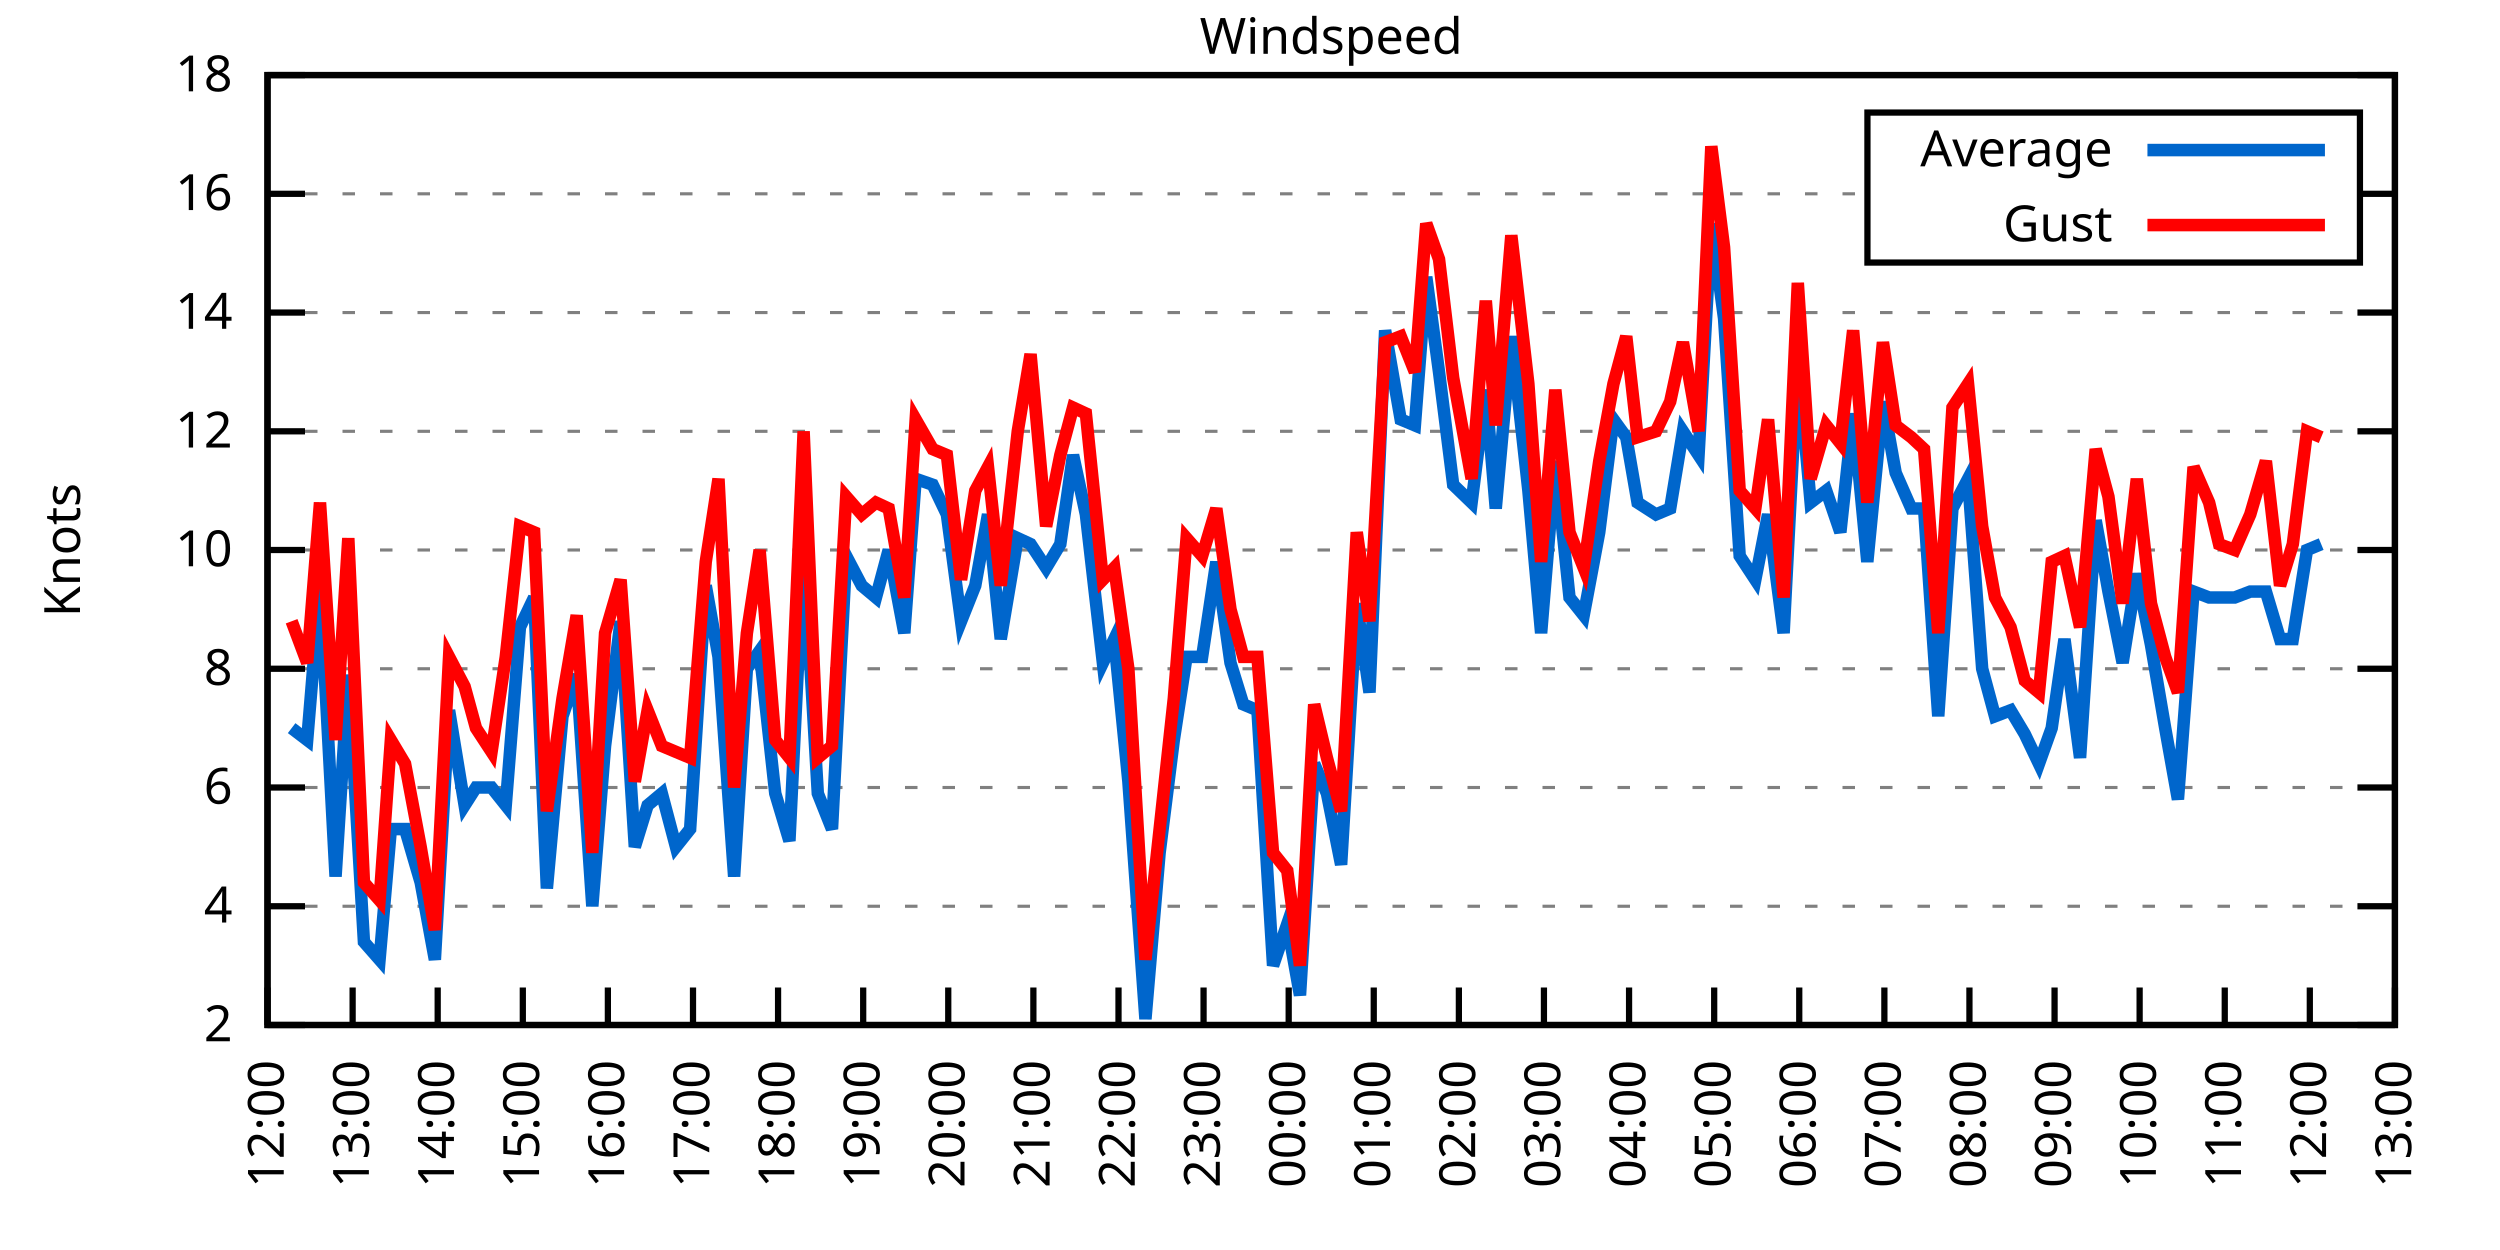
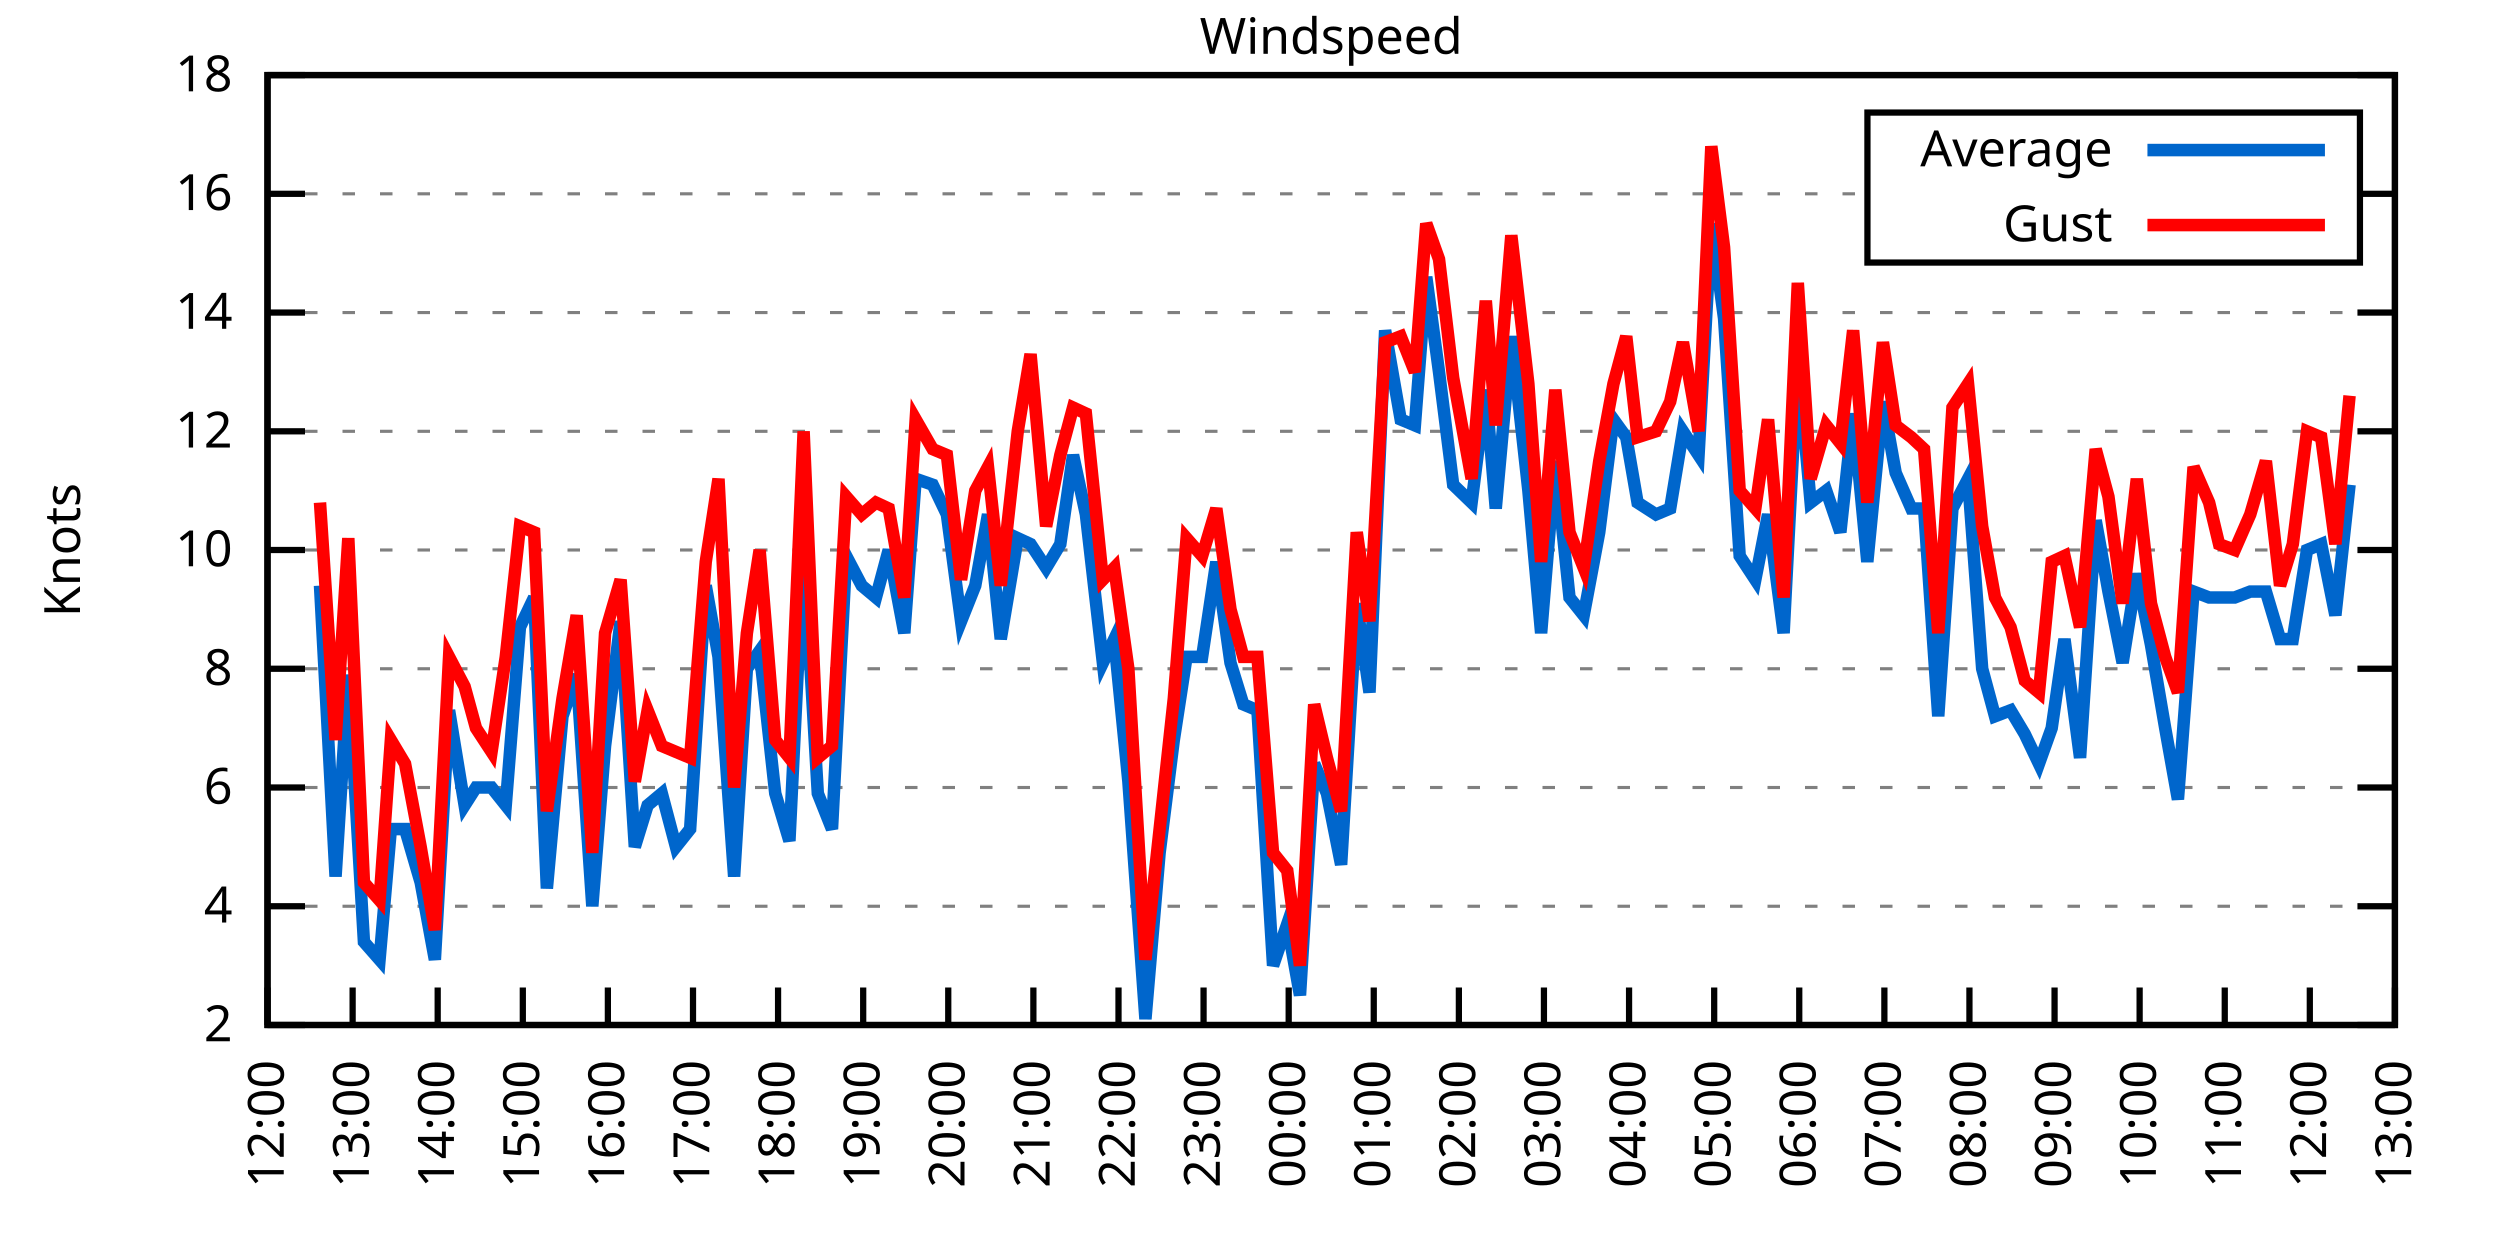
<svg xmlns="http://www.w3.org/2000/svg" xmlns:xlink="http://www.w3.org/1999/xlink" width="400" height="200" viewBox="0 0 400 200">
  <g id="gnuplot_canvas">
    <rect x="0" y="0" width="400" height="200" fill="none" />
    <defs>
      <circle id="gpDot" r="0.5" stroke-width="0.5" stroke="currentColor" />
      <path id="gpPt0" stroke-width="0.333" stroke="currentColor" d="M-1,0 h2 M0,-1 v2" />
      <path id="gpPt1" stroke-width="0.333" stroke="currentColor" d="M-1,-1 L1,1 M1,-1 L-1,1" />
      <path id="gpPt2" stroke-width="0.333" stroke="currentColor" d="M-1,0 L1,0 M0,-1 L0,1 M-1,-1 L1,1 M-1,1 L1,-1" />
      <rect id="gpPt3" stroke-width="0.333" stroke="currentColor" x="-1" y="-1" width="2" height="2" />
      <rect id="gpPt4" stroke-width="0.333" stroke="currentColor" fill="currentColor" x="-1" y="-1" width="2" height="2" />
      <circle id="gpPt5" stroke-width="0.333" stroke="currentColor" cx="0" cy="0" r="1" />
      <use xlink:href="#gpPt5" id="gpPt6" fill="currentColor" stroke="none" />
      <path id="gpPt7" stroke-width="0.333" stroke="currentColor" d="M0,-1.33 L-1.33,0.67 L1.33,0.67 z" />
      <use xlink:href="#gpPt7" id="gpPt8" fill="currentColor" stroke="none" />
      <use xlink:href="#gpPt7" id="gpPt9" stroke="currentColor" transform="rotate(180)" />
      <use xlink:href="#gpPt9" id="gpPt10" fill="currentColor" stroke="none" />
      <use xlink:href="#gpPt3" id="gpPt11" stroke="currentColor" transform="rotate(45)" />
      <use xlink:href="#gpPt11" id="gpPt12" fill="currentColor" stroke="none" />
      <path id="gpPt13" stroke-width="0.333" stroke="currentColor" d="M0,1.330 L1.265,0.411 L0.782,-1.067 L-0.782,-1.076 L-1.265,0.411 z" />
      <use xlink:href="#gpPt13" id="gpPt14" fill="currentColor" stroke="none" />
      <filter id="textbox" filterUnits="objectBoundingBox" x="0" y="0" height="1" width="1">
        <feFlood flood-color="white" flood-opacity="1" result="bgnd" />
        <feComposite in="SourceGraphic" in2="bgnd" operator="atop" />
      </filter>
      <filter id="greybox" filterUnits="objectBoundingBox" x="0" y="0" height="1" width="1">
        <feFlood flood-color="lightgrey" flood-opacity="1" result="grey" />
        <feComposite in="SourceGraphic" in2="grey" operator="atop" />
      </filter>
    </defs>
    <g fill="none" color="white" stroke="currentColor" stroke-width="1.00" stroke-linecap="butt" stroke-linejoin="miter">
</g>
    <g fill="none" color="black" stroke="currentColor" stroke-width="1.00" stroke-linecap="butt" stroke-linejoin="miter">
      <g stroke="none" shape-rendering="crispEdges">
        <polygon fill="rgb(255, 255, 255)" points="42.80,164.00 383.18,164.00 383.18,12.02 42.80,12.02 " />
      </g>
    </g>
    <g fill="none" color="black" stroke="currentColor" stroke-width="1.00" stroke-linecap="butt" stroke-linejoin="miter">
</g>
    <g fill="none" color="black" stroke="black" stroke-width="0.50" stroke-linecap="butt" stroke-linejoin="miter">
</g>
    <g fill="none" color="gray" stroke="currentColor" stroke-width="0.50" stroke-linecap="butt" stroke-linejoin="miter">
      <path stroke="gray" stroke-dasharray="2,4" class="gridline" d="M42.80,164.00 L383.19,164.00  " />
    </g>
    <g fill="none" color="gray" stroke="gray" stroke-width="1.00" stroke-linecap="butt" stroke-linejoin="miter">
</g>
    <g fill="none" color="black" stroke="currentColor" stroke-width="1.00" stroke-linecap="butt" stroke-linejoin="miter">
      <path stroke="black" d="M42.80,164.00 L48.80,164.00 M383.19,164.00 L377.19,164.00  " />
      <g transform="translate(37.20,166.60)" stroke="none" fill="black" font-family="Sans" font-size="8.00" text-anchor="end">
        <text>
          <tspan font-family="Sans"> 2</tspan>
        </text>
      </g>
    </g>
    <g fill="none" color="black" stroke="currentColor" stroke-width="1.00" stroke-linecap="butt" stroke-linejoin="miter">
</g>
    <g fill="none" color="black" stroke="black" stroke-width="0.50" stroke-linecap="butt" stroke-linejoin="miter">
</g>
    <g fill="none" color="gray" stroke="currentColor" stroke-width="0.50" stroke-linecap="butt" stroke-linejoin="miter">
      <path stroke="gray" stroke-dasharray="2,4" class="gridline" d="M42.80,145.00 L383.19,145.00  " />
    </g>
    <g fill="none" color="gray" stroke="gray" stroke-width="1.00" stroke-linecap="butt" stroke-linejoin="miter">
</g>
    <g fill="none" color="black" stroke="currentColor" stroke-width="1.00" stroke-linecap="butt" stroke-linejoin="miter">
      <path stroke="black" d="M42.80,145.00 L48.80,145.00 M383.19,145.00 L377.19,145.00  " />
      <g transform="translate(37.20,147.60)" stroke="none" fill="black" font-family="Sans" font-size="8.00" text-anchor="end">
        <text>
          <tspan font-family="Sans"> 4</tspan>
        </text>
      </g>
    </g>
    <g fill="none" color="black" stroke="currentColor" stroke-width="1.00" stroke-linecap="butt" stroke-linejoin="miter">
</g>
    <g fill="none" color="black" stroke="black" stroke-width="0.50" stroke-linecap="butt" stroke-linejoin="miter">
</g>
    <g fill="none" color="gray" stroke="currentColor" stroke-width="0.50" stroke-linecap="butt" stroke-linejoin="miter">
      <path stroke="gray" stroke-dasharray="2,4" class="gridline" d="M42.80,126.00 L383.19,126.00  " />
    </g>
    <g fill="none" color="gray" stroke="gray" stroke-width="1.00" stroke-linecap="butt" stroke-linejoin="miter">
</g>
    <g fill="none" color="black" stroke="currentColor" stroke-width="1.00" stroke-linecap="butt" stroke-linejoin="miter">
      <path stroke="black" d="M42.80,126.00 L48.80,126.00 M383.19,126.00 L377.19,126.00  " />
      <g transform="translate(37.20,128.60)" stroke="none" fill="black" font-family="Sans" font-size="8.00" text-anchor="end">
        <text>
          <tspan font-family="Sans"> 6</tspan>
        </text>
      </g>
    </g>
    <g fill="none" color="black" stroke="currentColor" stroke-width="1.00" stroke-linecap="butt" stroke-linejoin="miter">
</g>
    <g fill="none" color="black" stroke="black" stroke-width="0.50" stroke-linecap="butt" stroke-linejoin="miter">
</g>
    <g fill="none" color="gray" stroke="currentColor" stroke-width="0.50" stroke-linecap="butt" stroke-linejoin="miter">
      <path stroke="gray" stroke-dasharray="2,4" class="gridline" d="M42.80,107.00 L383.19,107.00  " />
    </g>
    <g fill="none" color="gray" stroke="gray" stroke-width="1.00" stroke-linecap="butt" stroke-linejoin="miter">
</g>
    <g fill="none" color="black" stroke="currentColor" stroke-width="1.00" stroke-linecap="butt" stroke-linejoin="miter">
      <path stroke="black" d="M42.80,107.00 L48.80,107.00 M383.19,107.00 L377.19,107.00  " />
      <g transform="translate(37.20,109.60)" stroke="none" fill="black" font-family="Sans" font-size="8.00" text-anchor="end">
        <text>
          <tspan font-family="Sans"> 8</tspan>
        </text>
      </g>
    </g>
    <g fill="none" color="black" stroke="currentColor" stroke-width="1.00" stroke-linecap="butt" stroke-linejoin="miter">
</g>
    <g fill="none" color="black" stroke="black" stroke-width="0.50" stroke-linecap="butt" stroke-linejoin="miter">
</g>
    <g fill="none" color="gray" stroke="currentColor" stroke-width="0.50" stroke-linecap="butt" stroke-linejoin="miter">
      <path stroke="gray" stroke-dasharray="2,4" class="gridline" d="M42.80,88.00 L383.19,88.00  " />
    </g>
    <g fill="none" color="gray" stroke="gray" stroke-width="1.00" stroke-linecap="butt" stroke-linejoin="miter">
</g>
    <g fill="none" color="black" stroke="currentColor" stroke-width="1.00" stroke-linecap="butt" stroke-linejoin="miter">
      <path stroke="black" d="M42.80,88.00 L48.80,88.00 M383.19,88.00 L377.19,88.00  " />
      <g transform="translate(37.20,90.60)" stroke="none" fill="black" font-family="Sans" font-size="8.00" text-anchor="end">
        <text>
          <tspan font-family="Sans"> 10</tspan>
        </text>
      </g>
    </g>
    <g fill="none" color="black" stroke="currentColor" stroke-width="1.00" stroke-linecap="butt" stroke-linejoin="miter">
</g>
    <g fill="none" color="black" stroke="black" stroke-width="0.50" stroke-linecap="butt" stroke-linejoin="miter">
</g>
    <g fill="none" color="gray" stroke="currentColor" stroke-width="0.50" stroke-linecap="butt" stroke-linejoin="miter">
      <path stroke="gray" stroke-dasharray="2,4" class="gridline" d="M42.80,69.01 L383.19,69.01  " />
    </g>
    <g fill="none" color="gray" stroke="gray" stroke-width="1.00" stroke-linecap="butt" stroke-linejoin="miter">
</g>
    <g fill="none" color="black" stroke="currentColor" stroke-width="1.00" stroke-linecap="butt" stroke-linejoin="miter">
      <path stroke="black" d="M42.80,69.01 L48.80,69.01 M383.19,69.01 L377.19,69.01  " />
      <g transform="translate(37.20,71.61)" stroke="none" fill="black" font-family="Sans" font-size="8.00" text-anchor="end">
        <text>
          <tspan font-family="Sans"> 12</tspan>
        </text>
      </g>
    </g>
    <g fill="none" color="black" stroke="currentColor" stroke-width="1.00" stroke-linecap="butt" stroke-linejoin="miter">
</g>
    <g fill="none" color="black" stroke="black" stroke-width="0.50" stroke-linecap="butt" stroke-linejoin="miter">
</g>
    <g fill="none" color="gray" stroke="currentColor" stroke-width="0.50" stroke-linecap="butt" stroke-linejoin="miter">
      <path stroke="gray" stroke-dasharray="2,4" class="gridline" d="M42.80,50.01 L383.19,50.01  " />
    </g>
    <g fill="none" color="gray" stroke="gray" stroke-width="1.00" stroke-linecap="butt" stroke-linejoin="miter">
</g>
    <g fill="none" color="black" stroke="currentColor" stroke-width="1.00" stroke-linecap="butt" stroke-linejoin="miter">
      <path stroke="black" d="M42.80,50.01 L48.80,50.01 M383.19,50.01 L377.19,50.01  " />
      <g transform="translate(37.20,52.61)" stroke="none" fill="black" font-family="Sans" font-size="8.00" text-anchor="end">
        <text>
          <tspan font-family="Sans"> 14</tspan>
        </text>
      </g>
    </g>
    <g fill="none" color="black" stroke="currentColor" stroke-width="1.00" stroke-linecap="butt" stroke-linejoin="miter">
</g>
    <g fill="none" color="black" stroke="black" stroke-width="0.50" stroke-linecap="butt" stroke-linejoin="miter">
</g>
    <g fill="none" color="gray" stroke="currentColor" stroke-width="0.50" stroke-linecap="butt" stroke-linejoin="miter">
      <path stroke="gray" stroke-dasharray="2,4" class="gridline" d="M42.80,31.01 L298.79,31.01 M377.59,31.01 L383.19,31.01  " />
    </g>
    <g fill="none" color="gray" stroke="gray" stroke-width="1.00" stroke-linecap="butt" stroke-linejoin="miter">
</g>
    <g fill="none" color="black" stroke="currentColor" stroke-width="1.00" stroke-linecap="butt" stroke-linejoin="miter">
      <path stroke="black" d="M42.80,31.01 L48.80,31.01 M383.19,31.01 L377.19,31.01  " />
      <g transform="translate(37.20,33.61)" stroke="none" fill="black" font-family="Sans" font-size="8.00" text-anchor="end">
        <text>
          <tspan font-family="Sans"> 16</tspan>
        </text>
      </g>
    </g>
    <g fill="none" color="black" stroke="currentColor" stroke-width="1.00" stroke-linecap="butt" stroke-linejoin="miter">
</g>
    <g fill="none" color="black" stroke="black" stroke-width="0.50" stroke-linecap="butt" stroke-linejoin="miter">
</g>
    <g fill="none" color="gray" stroke="currentColor" stroke-width="0.50" stroke-linecap="butt" stroke-linejoin="miter">
      <path stroke="gray" stroke-dasharray="2,4" class="gridline" d="M42.80,12.01 L383.19,12.01  " />
    </g>
    <g fill="none" color="gray" stroke="gray" stroke-width="1.00" stroke-linecap="butt" stroke-linejoin="miter">
</g>
    <g fill="none" color="black" stroke="currentColor" stroke-width="1.00" stroke-linecap="butt" stroke-linejoin="miter">
      <path stroke="black" d="M42.80,12.01 L48.80,12.01 M383.19,12.01 L377.19,12.01  " />
      <g transform="translate(37.20,14.61)" stroke="none" fill="black" font-family="Sans" font-size="8.00" text-anchor="end">
        <text>
          <tspan font-family="Sans"> 18</tspan>
        </text>
      </g>
    </g>
    <g fill="none" color="black" stroke="currentColor" stroke-width="1.00" stroke-linecap="butt" stroke-linejoin="miter">
      <path stroke="black" d="M42.80,164.00 L42.80,158.00  " />
      <g transform="translate(45.40,169.60) rotate(270.00)" stroke="none" fill="black" font-family="Sans" font-size="8.00" text-anchor="end">
        <text>
          <tspan font-family="Sans">12:00</tspan>
        </text>
      </g>
    </g>
    <g fill="none" color="black" stroke="currentColor" stroke-width="1.00" stroke-linecap="butt" stroke-linejoin="miter">
      <path stroke="black" d="M56.42,164.00 L56.42,158.00  " />
      <g transform="translate(59.02,169.60) rotate(270.00)" stroke="none" fill="black" font-family="Sans" font-size="8.00" text-anchor="end">
        <text>
          <tspan font-family="Sans">13:00</tspan>
        </text>
      </g>
    </g>
    <g fill="none" color="black" stroke="currentColor" stroke-width="1.00" stroke-linecap="butt" stroke-linejoin="miter">
      <path stroke="black" d="M70.03,164.00 L70.03,158.00  " />
      <g transform="translate(72.63,169.60) rotate(270.00)" stroke="none" fill="black" font-family="Sans" font-size="8.00" text-anchor="end">
        <text>
          <tspan font-family="Sans">14:00</tspan>
        </text>
      </g>
    </g>
    <g fill="none" color="black" stroke="currentColor" stroke-width="1.00" stroke-linecap="butt" stroke-linejoin="miter">
      <path stroke="black" d="M83.65,164.00 L83.65,158.00  " />
      <g transform="translate(86.25,169.60) rotate(270.00)" stroke="none" fill="black" font-family="Sans" font-size="8.00" text-anchor="end">
        <text>
          <tspan font-family="Sans">15:00</tspan>
        </text>
      </g>
    </g>
    <g fill="none" color="black" stroke="currentColor" stroke-width="1.00" stroke-linecap="butt" stroke-linejoin="miter">
      <path stroke="black" d="M97.26,164.00 L97.26,158.00  " />
      <g transform="translate(99.86,169.60) rotate(270.00)" stroke="none" fill="black" font-family="Sans" font-size="8.00" text-anchor="end">
        <text>
          <tspan font-family="Sans">16:00</tspan>
        </text>
      </g>
    </g>
    <g fill="none" color="black" stroke="currentColor" stroke-width="1.00" stroke-linecap="butt" stroke-linejoin="miter">
      <path stroke="black" d="M110.88,164.00 L110.88,158.00  " />
      <g transform="translate(113.48,169.60) rotate(270.00)" stroke="none" fill="black" font-family="Sans" font-size="8.00" text-anchor="end">
        <text>
          <tspan font-family="Sans">17:00</tspan>
        </text>
      </g>
    </g>
    <g fill="none" color="black" stroke="currentColor" stroke-width="1.00" stroke-linecap="butt" stroke-linejoin="miter">
      <path stroke="black" d="M124.49,164.00 L124.49,158.00  " />
      <g transform="translate(127.09,169.60) rotate(270.00)" stroke="none" fill="black" font-family="Sans" font-size="8.00" text-anchor="end">
        <text>
          <tspan font-family="Sans">18:00</tspan>
        </text>
      </g>
    </g>
    <g fill="none" color="black" stroke="currentColor" stroke-width="1.00" stroke-linecap="butt" stroke-linejoin="miter">
      <path stroke="black" d="M138.11,164.00 L138.11,158.00  " />
      <g transform="translate(140.71,169.60) rotate(270.00)" stroke="none" fill="black" font-family="Sans" font-size="8.00" text-anchor="end">
        <text>
          <tspan font-family="Sans">19:00</tspan>
        </text>
      </g>
    </g>
    <g fill="none" color="black" stroke="currentColor" stroke-width="1.00" stroke-linecap="butt" stroke-linejoin="miter">
      <path stroke="black" d="M151.72,164.00 L151.72,158.00  " />
      <g transform="translate(154.32,169.60) rotate(270.00)" stroke="none" fill="black" font-family="Sans" font-size="8.00" text-anchor="end">
        <text>
          <tspan font-family="Sans">20:00</tspan>
        </text>
      </g>
    </g>
    <g fill="none" color="black" stroke="currentColor" stroke-width="1.00" stroke-linecap="butt" stroke-linejoin="miter">
      <path stroke="black" d="M165.34,164.00 L165.34,158.00  " />
      <g transform="translate(167.94,169.60) rotate(270.00)" stroke="none" fill="black" font-family="Sans" font-size="8.00" text-anchor="end">
        <text>
          <tspan font-family="Sans">21:00</tspan>
        </text>
      </g>
    </g>
    <g fill="none" color="black" stroke="currentColor" stroke-width="1.00" stroke-linecap="butt" stroke-linejoin="miter">
      <path stroke="black" d="M178.96,164.00 L178.96,158.00  " />
      <g transform="translate(181.56,169.60) rotate(270.00)" stroke="none" fill="black" font-family="Sans" font-size="8.00" text-anchor="end">
        <text>
          <tspan font-family="Sans">22:00</tspan>
        </text>
      </g>
    </g>
    <g fill="none" color="black" stroke="currentColor" stroke-width="1.00" stroke-linecap="butt" stroke-linejoin="miter">
      <path stroke="black" d="M192.57,164.00 L192.57,158.00  " />
      <g transform="translate(195.17,169.60) rotate(270.00)" stroke="none" fill="black" font-family="Sans" font-size="8.00" text-anchor="end">
        <text>
          <tspan font-family="Sans">23:00</tspan>
        </text>
      </g>
    </g>
    <g fill="none" color="black" stroke="currentColor" stroke-width="1.00" stroke-linecap="butt" stroke-linejoin="miter">
      <path stroke="black" d="M206.19,164.00 L206.19,158.00  " />
      <g transform="translate(208.79,169.60) rotate(270.00)" stroke="none" fill="black" font-family="Sans" font-size="8.00" text-anchor="end">
        <text>
          <tspan font-family="Sans">00:00</tspan>
        </text>
      </g>
    </g>
    <g fill="none" color="black" stroke="currentColor" stroke-width="1.00" stroke-linecap="butt" stroke-linejoin="miter">
      <path stroke="black" d="M219.80,164.00 L219.80,158.00  " />
      <g transform="translate(222.40,169.60) rotate(270.00)" stroke="none" fill="black" font-family="Sans" font-size="8.00" text-anchor="end">
        <text>
          <tspan font-family="Sans">01:00</tspan>
        </text>
      </g>
    </g>
    <g fill="none" color="black" stroke="currentColor" stroke-width="1.00" stroke-linecap="butt" stroke-linejoin="miter">
      <path stroke="black" d="M233.42,164.00 L233.42,158.00  " />
      <g transform="translate(236.02,169.60) rotate(270.00)" stroke="none" fill="black" font-family="Sans" font-size="8.00" text-anchor="end">
        <text>
          <tspan font-family="Sans">02:00</tspan>
        </text>
      </g>
    </g>
    <g fill="none" color="black" stroke="currentColor" stroke-width="1.00" stroke-linecap="butt" stroke-linejoin="miter">
      <path stroke="black" d="M247.03,164.00 L247.03,158.00  " />
      <g transform="translate(249.63,169.60) rotate(270.00)" stroke="none" fill="black" font-family="Sans" font-size="8.00" text-anchor="end">
        <text>
          <tspan font-family="Sans">03:00</tspan>
        </text>
      </g>
    </g>
    <g fill="none" color="black" stroke="currentColor" stroke-width="1.00" stroke-linecap="butt" stroke-linejoin="miter">
      <path stroke="black" d="M260.65,164.00 L260.65,158.00  " />
      <g transform="translate(263.25,169.60) rotate(270.00)" stroke="none" fill="black" font-family="Sans" font-size="8.00" text-anchor="end">
        <text>
          <tspan font-family="Sans">04:00</tspan>
        </text>
      </g>
    </g>
    <g fill="none" color="black" stroke="currentColor" stroke-width="1.00" stroke-linecap="butt" stroke-linejoin="miter">
      <path stroke="black" d="M274.27,164.00 L274.27,158.00  " />
      <g transform="translate(276.87,169.60) rotate(270.00)" stroke="none" fill="black" font-family="Sans" font-size="8.00" text-anchor="end">
        <text>
          <tspan font-family="Sans">05:00</tspan>
        </text>
      </g>
    </g>
    <g fill="none" color="black" stroke="currentColor" stroke-width="1.00" stroke-linecap="butt" stroke-linejoin="miter">
      <path stroke="black" d="M287.88,164.00 L287.88,158.00  " />
      <g transform="translate(290.48,169.60) rotate(270.00)" stroke="none" fill="black" font-family="Sans" font-size="8.00" text-anchor="end">
        <text>
          <tspan font-family="Sans">06:00</tspan>
        </text>
      </g>
    </g>
    <g fill="none" color="black" stroke="currentColor" stroke-width="1.00" stroke-linecap="butt" stroke-linejoin="miter">
      <path stroke="black" d="M301.50,164.00 L301.50,158.00  " />
      <g transform="translate(304.10,169.60) rotate(270.00)" stroke="none" fill="black" font-family="Sans" font-size="8.00" text-anchor="end">
        <text>
          <tspan font-family="Sans">07:00</tspan>
        </text>
      </g>
    </g>
    <g fill="none" color="black" stroke="currentColor" stroke-width="1.00" stroke-linecap="butt" stroke-linejoin="miter">
      <path stroke="black" d="M315.11,164.00 L315.11,158.00  " />
      <g transform="translate(317.71,169.60) rotate(270.00)" stroke="none" fill="black" font-family="Sans" font-size="8.00" text-anchor="end">
        <text>
          <tspan font-family="Sans">08:00</tspan>
        </text>
      </g>
    </g>
    <g fill="none" color="black" stroke="currentColor" stroke-width="1.00" stroke-linecap="butt" stroke-linejoin="miter">
      <path stroke="black" d="M328.73,164.00 L328.73,158.00  " />
      <g transform="translate(331.33,169.60) rotate(270.00)" stroke="none" fill="black" font-family="Sans" font-size="8.00" text-anchor="end">
        <text>
          <tspan font-family="Sans">09:00</tspan>
        </text>
      </g>
    </g>
    <g fill="none" color="black" stroke="currentColor" stroke-width="1.00" stroke-linecap="butt" stroke-linejoin="miter">
      <path stroke="black" d="M342.34,164.00 L342.34,158.00  " />
      <g transform="translate(344.94,169.60) rotate(270.00)" stroke="none" fill="black" font-family="Sans" font-size="8.00" text-anchor="end">
        <text>
          <tspan font-family="Sans">10:00</tspan>
        </text>
      </g>
    </g>
    <g fill="none" color="black" stroke="currentColor" stroke-width="1.00" stroke-linecap="butt" stroke-linejoin="miter">
      <path stroke="black" d="M355.96,164.00 L355.96,158.00  " />
      <g transform="translate(358.56,169.60) rotate(270.00)" stroke="none" fill="black" font-family="Sans" font-size="8.00" text-anchor="end">
        <text>
          <tspan font-family="Sans">11:00</tspan>
        </text>
      </g>
    </g>
    <g fill="none" color="black" stroke="currentColor" stroke-width="1.00" stroke-linecap="butt" stroke-linejoin="miter">
      <path stroke="black" d="M369.57,164.00 L369.57,158.00  " />
      <g transform="translate(372.17,169.60) rotate(270.00)" stroke="none" fill="black" font-family="Sans" font-size="8.00" text-anchor="end">
        <text>
          <tspan font-family="Sans">12:00</tspan>
        </text>
      </g>
    </g>
    <g fill="none" color="black" stroke="currentColor" stroke-width="1.00" stroke-linecap="butt" stroke-linejoin="miter">
      <path stroke="black" d="M383.19,164.00 L383.19,158.00  " />
      <g transform="translate(385.79,169.60) rotate(270.00)" stroke="none" fill="black" font-family="Sans" font-size="8.00" text-anchor="end">
        <text>
          <tspan font-family="Sans">13:00</tspan>
        </text>
      </g>
    </g>
    <g fill="none" color="black" stroke="currentColor" stroke-width="1.00" stroke-linecap="butt" stroke-linejoin="miter">
</g>
    <g fill="none" color="black" stroke="currentColor" stroke-width="1.00" stroke-linecap="butt" stroke-linejoin="miter">
      <path stroke="black" d="M42.80,12.01 L42.80,164.00 L383.19,164.00 L383.19,12.01 L42.80,12.01 Z  " />
    </g>
    <g fill="none" color="black" stroke="currentColor" stroke-width="1.00" stroke-linecap="butt" stroke-linejoin="miter">
</g>
    <g fill="none" color="black" stroke="currentColor" stroke-width="1.00" stroke-linecap="butt" stroke-linejoin="miter">
      <path stroke="black" d="M298.79,42.01 L298.79,18.01 L377.59,18.01 L377.59,42.01 L298.79,42.01 Z  " />
    </g>
    <g id="Windspeed_plot_1">
      <g fill="none" color="white" stroke="black" stroke-width="2.00" stroke-linecap="butt" stroke-linejoin="miter">
</g>
      <g fill="none" color="black" stroke="currentColor" stroke-width="2.00" stroke-linecap="butt" stroke-linejoin="miter">
        <g transform="translate(337.99,26.61)" stroke="none" fill="black" font-family="Sans" font-size="8.00" text-anchor="end">
          <text>
            <tspan font-family="Sans">Average</tspan>
          </text>
        </g>
      </g>
      <g fill="none" color="black" stroke="currentColor" stroke-width="2.00" stroke-linecap="butt" stroke-linejoin="miter">
-         <path stroke="rgb(  0, 102, 204)" d="M343.59,24.01 L371.99,24.01 M46.66,116.50 L49.15,118.40 L51.20,93.70 L53.69,140.25 L55.73,107.95 L58.23,150.70   L60.73,153.55 L62.54,132.65 L64.81,132.65 L67.31,141.20 L69.58,153.55 L71.85,113.65 L74.34,128.85 L76.16,126.00   L78.65,126.00 L80.92,128.85 L83.19,100.35 L85.46,95.60 L87.50,142.15 L90.00,114.60 L92.27,107.95 L94.77,145.00   L96.81,119.35 L99.30,99.40 L101.57,135.50 L103.62,128.85 L105.89,126.95 L108.15,135.50 L110.42,132.65 L112.92,93.70   L114.96,105.10 L117.46,140.25 L119.50,107.00 L121.54,104.15 L124.04,126.95 L126.31,134.55 L128.58,88.00 L130.85,126.95   L133.12,132.65 L135.39,88.95 L137.88,93.70 L140.15,95.60 L142.19,88.00 L144.69,101.30 L146.51,76.61 L149.23,77.56   L151.50,82.31 L153.77,99.40 L156.04,93.70 L158.08,82.31 L160.12,102.25 L162.84,86.11 L164.89,87.06 L167.38,90.85   L169.65,87.06 L171.69,72.81 L173.74,82.31 L176.46,106.05 L178.28,102.25 L180.54,125.05 L183.27,163.05 L185.54,136.45   L187.81,118.40 L189.85,105.10 L192.34,105.10 L194.61,89.90 L196.88,106.05 L198.93,112.70 L201.19,113.65 L203.69,154.50   L205.96,147.85 L208.00,159.25 L210.27,122.20 L212.31,126.95 L214.58,138.35 L217.08,96.55 L219.12,110.80 L221.62,52.86   L224.11,67.11 L226.38,68.06 L228.20,44.31 L230.24,59.51 L232.51,77.56 L235.46,80.41 L237.73,62.36 L239.32,81.36   L241.81,53.81 L244.54,78.51 L246.58,101.30 L248.85,73.76 L251.12,95.60 L253.39,98.45 L255.88,85.16 L258.15,67.11   L260.20,69.96 L262.01,80.41 L264.96,82.31 L267.23,81.36 L269.27,69.01 L271.77,72.81 L273.81,35.76 L275.85,50.96   L278.35,88.95 L280.85,92.75 L282.89,82.31 L285.38,101.30 L287.65,57.61 L289.70,80.41 L292.19,78.51 L294.46,85.16   L296.50,66.16 L298.77,89.90 L301.27,64.26 L303.31,75.66 L305.81,81.36 L307.85,81.36 L310.12,114.60 L312.39,81.36   L314.89,76.61 L317.15,107.00 L319.20,114.60 L321.69,113.65 L323.96,117.45 L326.23,122.20 L328.27,116.50 L330.32,102.25   L332.81,121.25 L335.31,83.26 L337.35,94.65 L339.62,106.05 L341.89,91.80 L344.16,103.20 L346.43,116.50 L348.47,127.90   L350.97,94.65 L353.46,95.60 L355.05,95.60 L357.55,95.60 L360.04,94.65 L362.54,94.65 L364.81,102.25 L366.85,102.25   L369.12,88.00 L371.39,87.06  " />
+         <path stroke="rgb(  0, 102, 204)" d="M343.59,24.01 L371.99,24.01 M51.20,93.70 L53.69,140.25 L55.73,107.95 L58.23,150.70 L60.73,153.55 L62.54,132.65   L64.81,132.65 L67.31,141.20 L69.58,153.55 L71.85,113.65 L74.34,128.85 L76.16,126.00 L78.65,126.00 L80.92,128.85   L83.19,100.35 L85.46,95.60 L87.50,142.15 L90.00,114.60 L92.27,107.95 L94.77,145.00 L96.81,119.35 L99.30,99.40   L101.57,135.50 L103.62,128.85 L105.89,126.95 L108.15,135.50 L110.42,132.65 L112.92,93.70 L114.96,105.10 L117.46,140.25   L119.50,107.00 L121.54,104.15 L124.04,126.95 L126.31,134.55 L128.58,88.00 L130.85,126.95 L133.12,132.65 L135.39,88.95   L137.88,93.70 L140.15,95.60 L142.19,88.00 L144.69,101.30 L146.51,76.61 L149.23,77.56 L151.50,82.31 L153.77,99.40   L156.04,93.70 L158.08,82.31 L160.12,102.25 L162.84,86.11 L164.89,87.06 L167.38,90.85 L169.65,87.06 L171.69,72.81   L173.74,82.31 L176.46,106.05 L178.28,102.25 L180.54,125.05 L183.27,163.05 L185.54,136.45 L187.81,118.40 L189.85,105.10   L192.34,105.10 L194.61,89.90 L196.88,106.05 L198.93,112.70 L201.19,113.65 L203.69,154.50 L205.96,147.85 L208.00,159.25   L210.27,122.20 L212.31,126.95 L214.58,138.35 L217.08,96.55 L219.12,110.80 L221.62,52.86 L224.11,67.11 L226.38,68.06   L228.20,44.31 L230.24,59.51 L232.51,77.56 L235.46,80.41 L237.73,62.36 L239.32,81.36 L241.81,53.81 L244.54,78.51   L246.58,101.30 L248.85,73.76 L251.12,95.60 L253.39,98.45 L255.88,85.16 L258.15,67.11 L260.20,69.96 L262.01,80.41   L264.96,82.31 L267.23,81.36 L269.27,69.01 L271.77,72.81 L273.81,35.76 L275.85,50.96 L278.35,88.95 L280.85,92.75   L282.89,82.31 L285.38,101.30 L287.65,57.61 L289.70,80.41 L292.19,78.51 L294.46,85.16 L296.50,66.16 L298.77,89.90   L301.27,64.26 L303.31,75.66 L305.81,81.36 L307.85,81.36 L310.12,114.60 L312.39,81.36 L314.89,76.61 L317.15,107.00   L319.20,114.60 L321.69,113.65 L323.96,117.45 L326.23,122.20 L328.27,116.50 L330.32,102.25 L332.81,121.25 L335.31,83.26   L337.35,94.65 L339.62,106.05 L341.89,91.80 L344.16,103.20 L346.43,116.50 L348.47,127.90 L350.97,94.65 L353.46,95.60   L355.05,95.60 L357.55,95.60 L360.04,94.65 L362.54,94.65 L364.81,102.25 L366.85,102.25 L369.12,88.00 L371.39,87.06   L373.66,98.45 L375.93,77.56  " />
      </g>
    </g>
    <g id="Windspeed_plot_2">
      <g fill="none" color="black" stroke="currentColor" stroke-width="2.00" stroke-linecap="butt" stroke-linejoin="miter">
        <g transform="translate(337.99,38.61)" stroke="none" fill="black" font-family="Sans" font-size="8.00" text-anchor="end">
          <text>
            <tspan font-family="Sans">Gust</tspan>
          </text>
        </g>
      </g>
      <g fill="none" color="black" stroke="currentColor" stroke-width="2.00" stroke-linecap="butt" stroke-linejoin="miter">
-         <path stroke="rgb(255,   0,   0)" d="M343.59,36.01 L371.99,36.01 M46.66,99.40 L49.15,106.05 L51.20,80.41 L53.69,118.40 L55.73,86.11 L58.23,141.20   L60.73,144.05 L62.54,118.40 L64.81,122.20 L67.31,135.50 L69.58,148.80 L71.85,105.10 L74.34,109.85 L76.16,116.50   L78.65,120.30 L80.92,105.10 L83.19,84.21 L85.46,85.16 L87.50,129.80 L90.00,111.75 L92.27,98.45 L94.77,136.45   L96.81,101.30 L99.30,92.75 L101.57,125.05 L103.62,113.65 L105.89,119.35 L108.15,120.30 L110.42,121.25 L112.92,89.90   L114.96,76.61 L117.46,126.00 L119.50,101.30 L121.54,88.00 L124.04,118.40 L126.31,121.25 L128.58,69.01 L130.85,121.25   L133.12,119.35 L135.39,79.46 L137.88,82.31 L140.15,80.41 L142.19,81.36 L144.69,95.60 L146.51,67.11 L149.23,71.86   L151.50,72.81 L153.77,92.75 L156.04,78.51 L158.08,74.71 L160.12,93.70 L162.84,69.01 L164.89,56.66 L167.38,84.21   L169.65,72.81 L171.69,65.21 L173.74,66.16 L176.46,92.75 L178.28,90.85 L180.54,107.00 L183.27,153.55 L185.54,132.65   L187.81,111.75 L189.85,86.11 L192.34,88.95 L194.61,81.36 L196.88,97.50 L198.93,105.10 L201.19,105.10 L203.69,136.45   L205.96,139.30 L208.00,154.50 L210.27,112.70 L212.31,121.25 L214.58,129.80 L217.08,85.16 L219.12,99.40 L221.62,54.76   L224.11,53.81 L226.38,59.51 L228.20,35.76 L230.24,41.46 L232.51,60.46 L235.46,76.61 L237.73,48.11 L239.32,68.06   L241.81,37.66 L244.54,61.41 L246.58,89.90 L248.85,62.36 L251.12,85.16 L253.39,90.85 L255.88,73.76 L258.15,61.41   L260.20,53.81 L262.01,69.96 L264.96,69.01 L267.23,64.26 L269.27,54.76 L271.77,69.01 L273.81,23.41 L275.85,39.56   L278.35,78.51 L280.85,81.36 L282.89,67.11 L285.38,95.60 L287.65,45.26 L289.70,76.61 L292.19,68.06 L294.46,70.91   L296.50,52.86 L298.77,80.41 L301.27,54.76 L303.31,68.06 L305.81,69.96 L307.85,71.86 L310.12,101.30 L312.39,65.21   L314.89,61.41 L317.15,84.21 L319.20,95.60 L321.69,100.35 L323.96,108.90 L326.23,110.80 L328.27,89.90 L330.32,88.95   L332.81,100.35 L335.31,71.86 L337.35,79.46 L339.62,96.55 L341.89,76.61 L344.16,96.55 L346.43,105.10 L348.47,110.80   L350.97,74.71 L353.46,80.41 L355.05,87.06 L357.55,88.00 L360.04,82.31 L362.54,73.76 L364.81,93.70 L366.85,87.06   L369.12,69.01 L371.39,69.96  " />
+         <path stroke="rgb(255,   0,   0)" d="M343.59,36.01 L371.99,36.01 M51.20,80.41 L53.69,118.40 L55.73,86.11 L58.23,141.20 L60.73,144.05 L62.54,118.40   L64.81,122.20 L67.31,135.50 L69.58,148.80 L71.85,105.10 L74.34,109.85 L76.16,116.50 L78.65,120.30 L80.92,105.10   L83.19,84.21 L85.46,85.16 L87.50,129.80 L90.00,111.75 L92.27,98.45 L94.77,136.45 L96.81,101.30 L99.30,92.75   L101.57,125.05 L103.62,113.65 L105.89,119.35 L108.15,120.30 L110.42,121.25 L112.92,89.90 L114.96,76.61 L117.46,126.00   L119.50,101.30 L121.54,88.00 L124.04,118.40 L126.31,121.25 L128.58,69.01 L130.85,121.25 L133.12,119.35 L135.39,79.46   L137.88,82.31 L140.15,80.41 L142.19,81.36 L144.69,95.60 L146.51,67.11 L149.23,71.86 L151.50,72.81 L153.77,92.75   L156.04,78.51 L158.08,74.71 L160.12,93.70 L162.84,69.01 L164.89,56.66 L167.38,84.21 L169.65,72.81 L171.69,65.21   L173.74,66.16 L176.46,92.75 L178.28,90.85 L180.54,107.00 L183.27,153.55 L185.54,132.65 L187.81,111.75 L189.85,86.11   L192.34,88.95 L194.61,81.36 L196.88,97.50 L198.93,105.10 L201.19,105.10 L203.69,136.45 L205.96,139.30 L208.00,154.50   L210.27,112.70 L212.31,121.25 L214.58,129.80 L217.08,85.16 L219.12,99.40 L221.62,54.76 L224.11,53.81 L226.38,59.51   L228.20,35.76 L230.24,41.46 L232.51,60.46 L235.46,76.61 L237.73,48.11 L239.32,68.06 L241.81,37.66 L244.54,61.41   L246.58,89.90 L248.85,62.36 L251.12,85.16 L253.39,90.85 L255.88,73.76 L258.15,61.41 L260.20,53.81 L262.01,69.96   L264.96,69.01 L267.23,64.26 L269.27,54.76 L271.77,69.01 L273.81,23.41 L275.85,39.56 L278.35,78.51 L280.85,81.36   L282.89,67.11 L285.38,95.60 L287.65,45.26 L289.70,76.61 L292.19,68.06 L294.46,70.91 L296.50,52.86 L298.77,80.41   L301.27,54.76 L303.31,68.06 L305.81,69.96 L307.85,71.86 L310.12,101.30 L312.39,65.21 L314.89,61.41 L317.15,84.21   L319.20,95.60 L321.69,100.35 L323.96,108.90 L326.23,110.80 L328.27,89.90 L330.32,88.95 L332.81,100.35 L335.31,71.86   L337.35,79.46 L339.62,96.55 L341.89,76.61 L344.16,96.55 L346.43,105.10 L348.47,110.80 L350.97,74.71 L353.46,80.41   L355.05,87.06 L357.55,88.00 L360.04,82.31 L362.54,73.76 L364.81,93.70 L366.85,87.06 L369.12,69.01 L371.39,69.96   L373.66,87.06 L375.93,63.31  " />
      </g>
    </g>
    <g fill="none" color="black" stroke="currentColor" stroke-width="2.00" stroke-linecap="butt" stroke-linejoin="miter">
</g>
    <g fill="none" color="black" stroke="black" stroke-width="1.00" stroke-linecap="butt" stroke-linejoin="miter">
</g>
    <g fill="none" color="black" stroke="currentColor" stroke-width="1.00" stroke-linecap="butt" stroke-linejoin="miter">
      <path stroke="black" d="M42.80,12.01 L42.80,164.00 L383.19,164.00 L383.19,12.01 L42.80,12.01 Z  " />
      <g transform="translate(12.80,88.01) rotate(270.00)" stroke="none" fill="black" font-family="Sans" font-size="8.00" text-anchor="middle">
        <text>
          <tspan font-family="Sans">Knots</tspan>
        </text>
      </g>
    </g>
    <g fill="none" color="black" stroke="currentColor" stroke-width="1.00" stroke-linecap="butt" stroke-linejoin="miter">
</g>
    <g fill="none" color="black" stroke="currentColor" stroke-width="1.00" stroke-linecap="butt" stroke-linejoin="miter">
      <g transform="translate(212.99,8.61)" stroke="none" fill="black" font-family="Sans" font-size="8.00" text-anchor="middle">
        <text>
          <tspan font-family="Sans">Windspeed</tspan>
        </text>
      </g>
    </g>
    <g fill="none" color="black" stroke="currentColor" stroke-width="1.00" stroke-linecap="butt" stroke-linejoin="miter">
</g>
  </g>
</svg>
